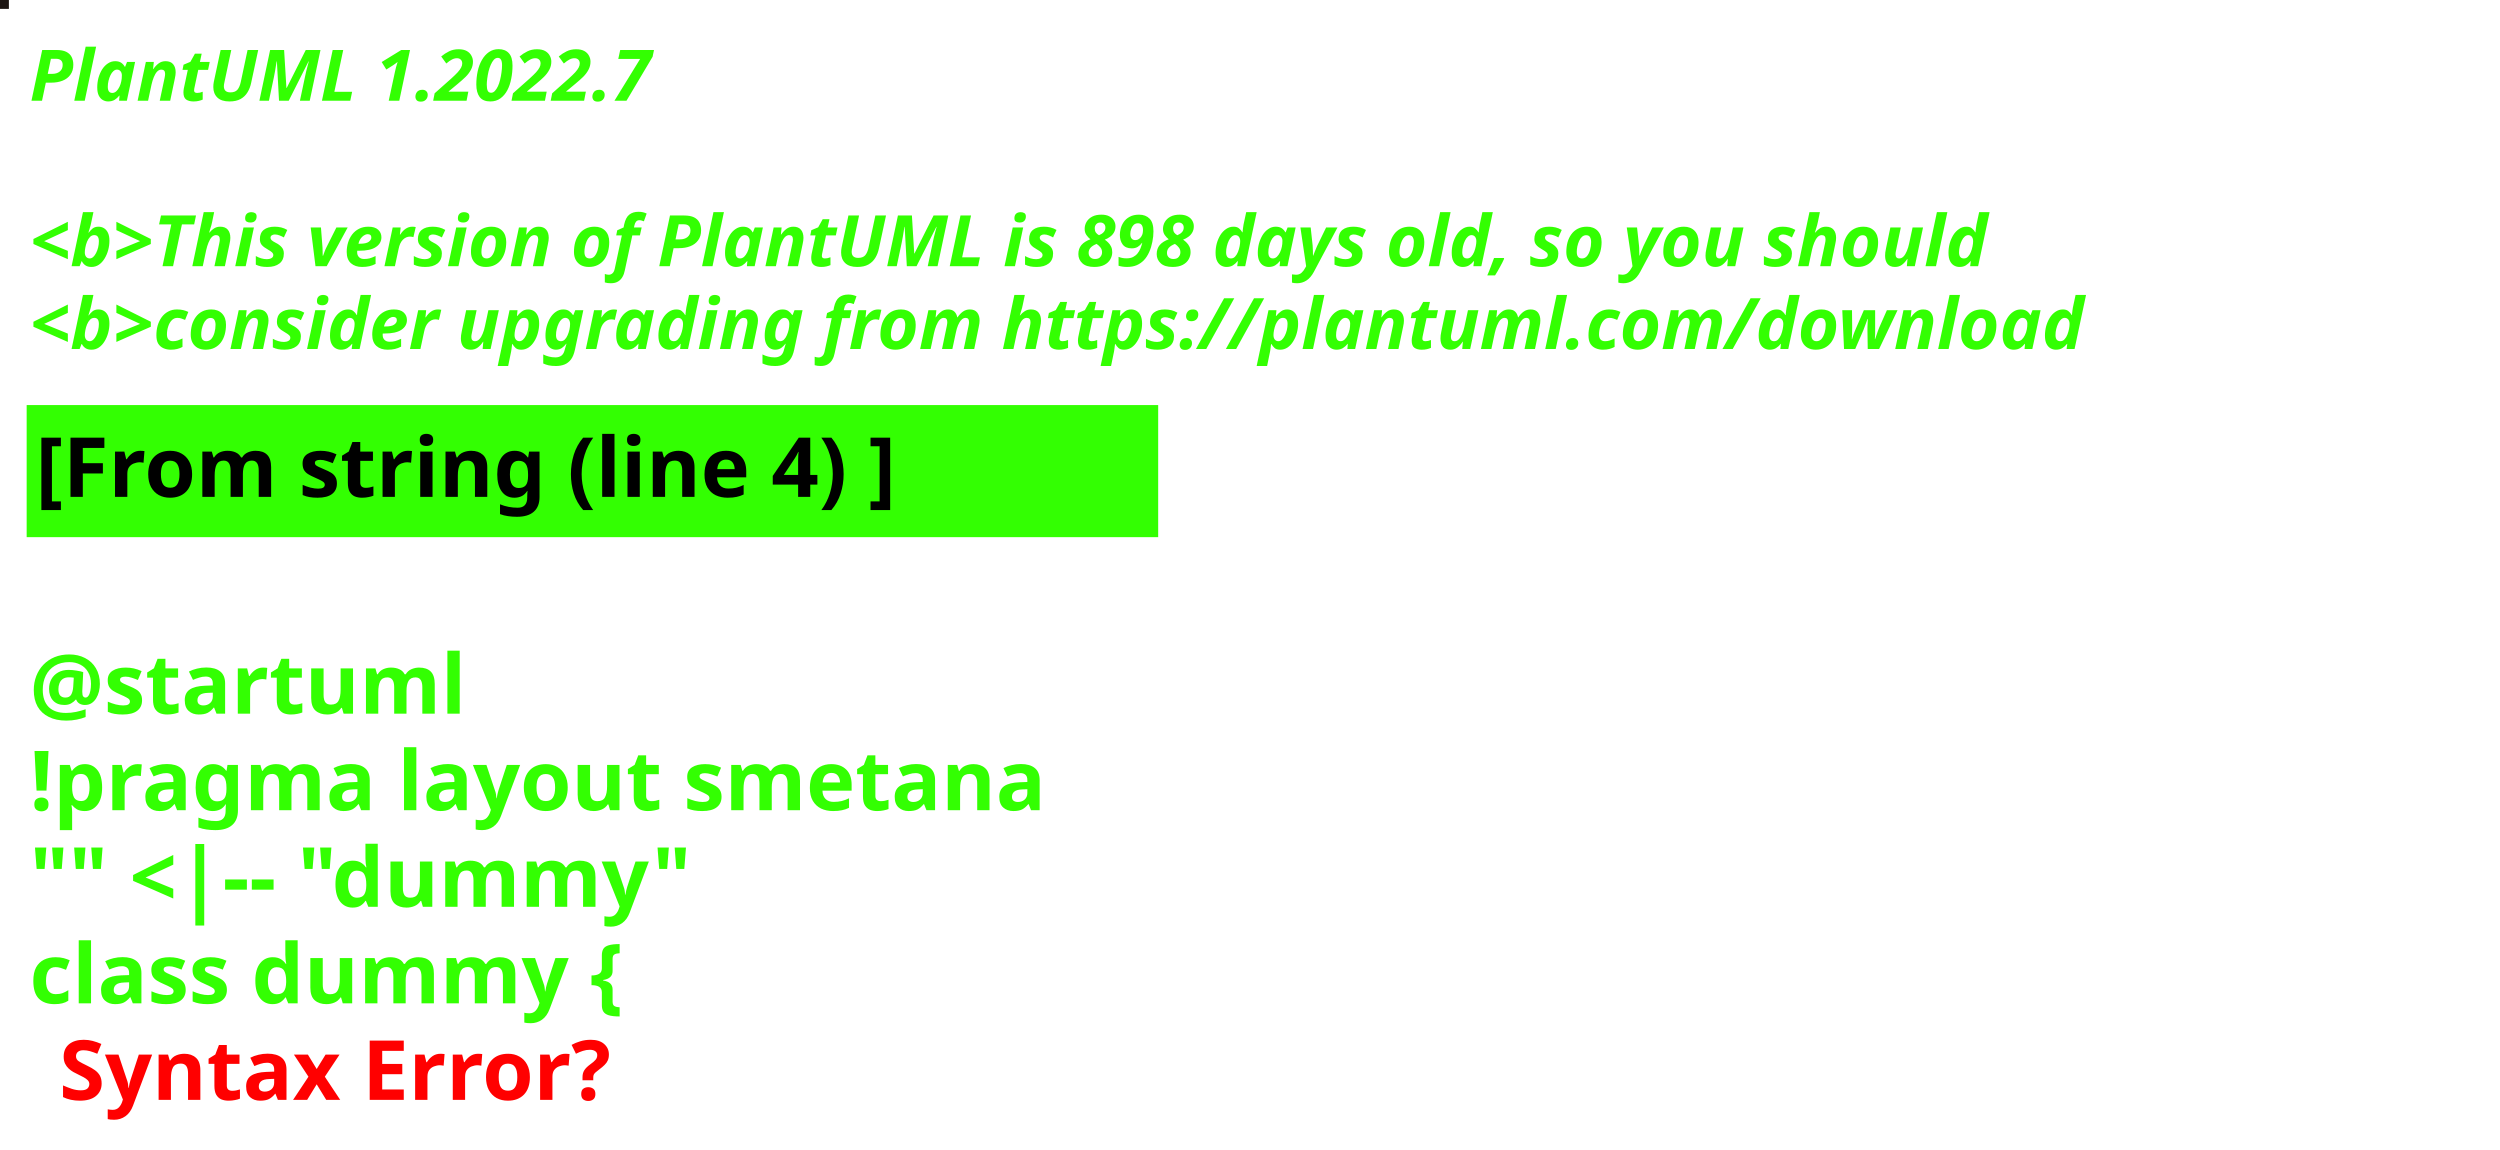
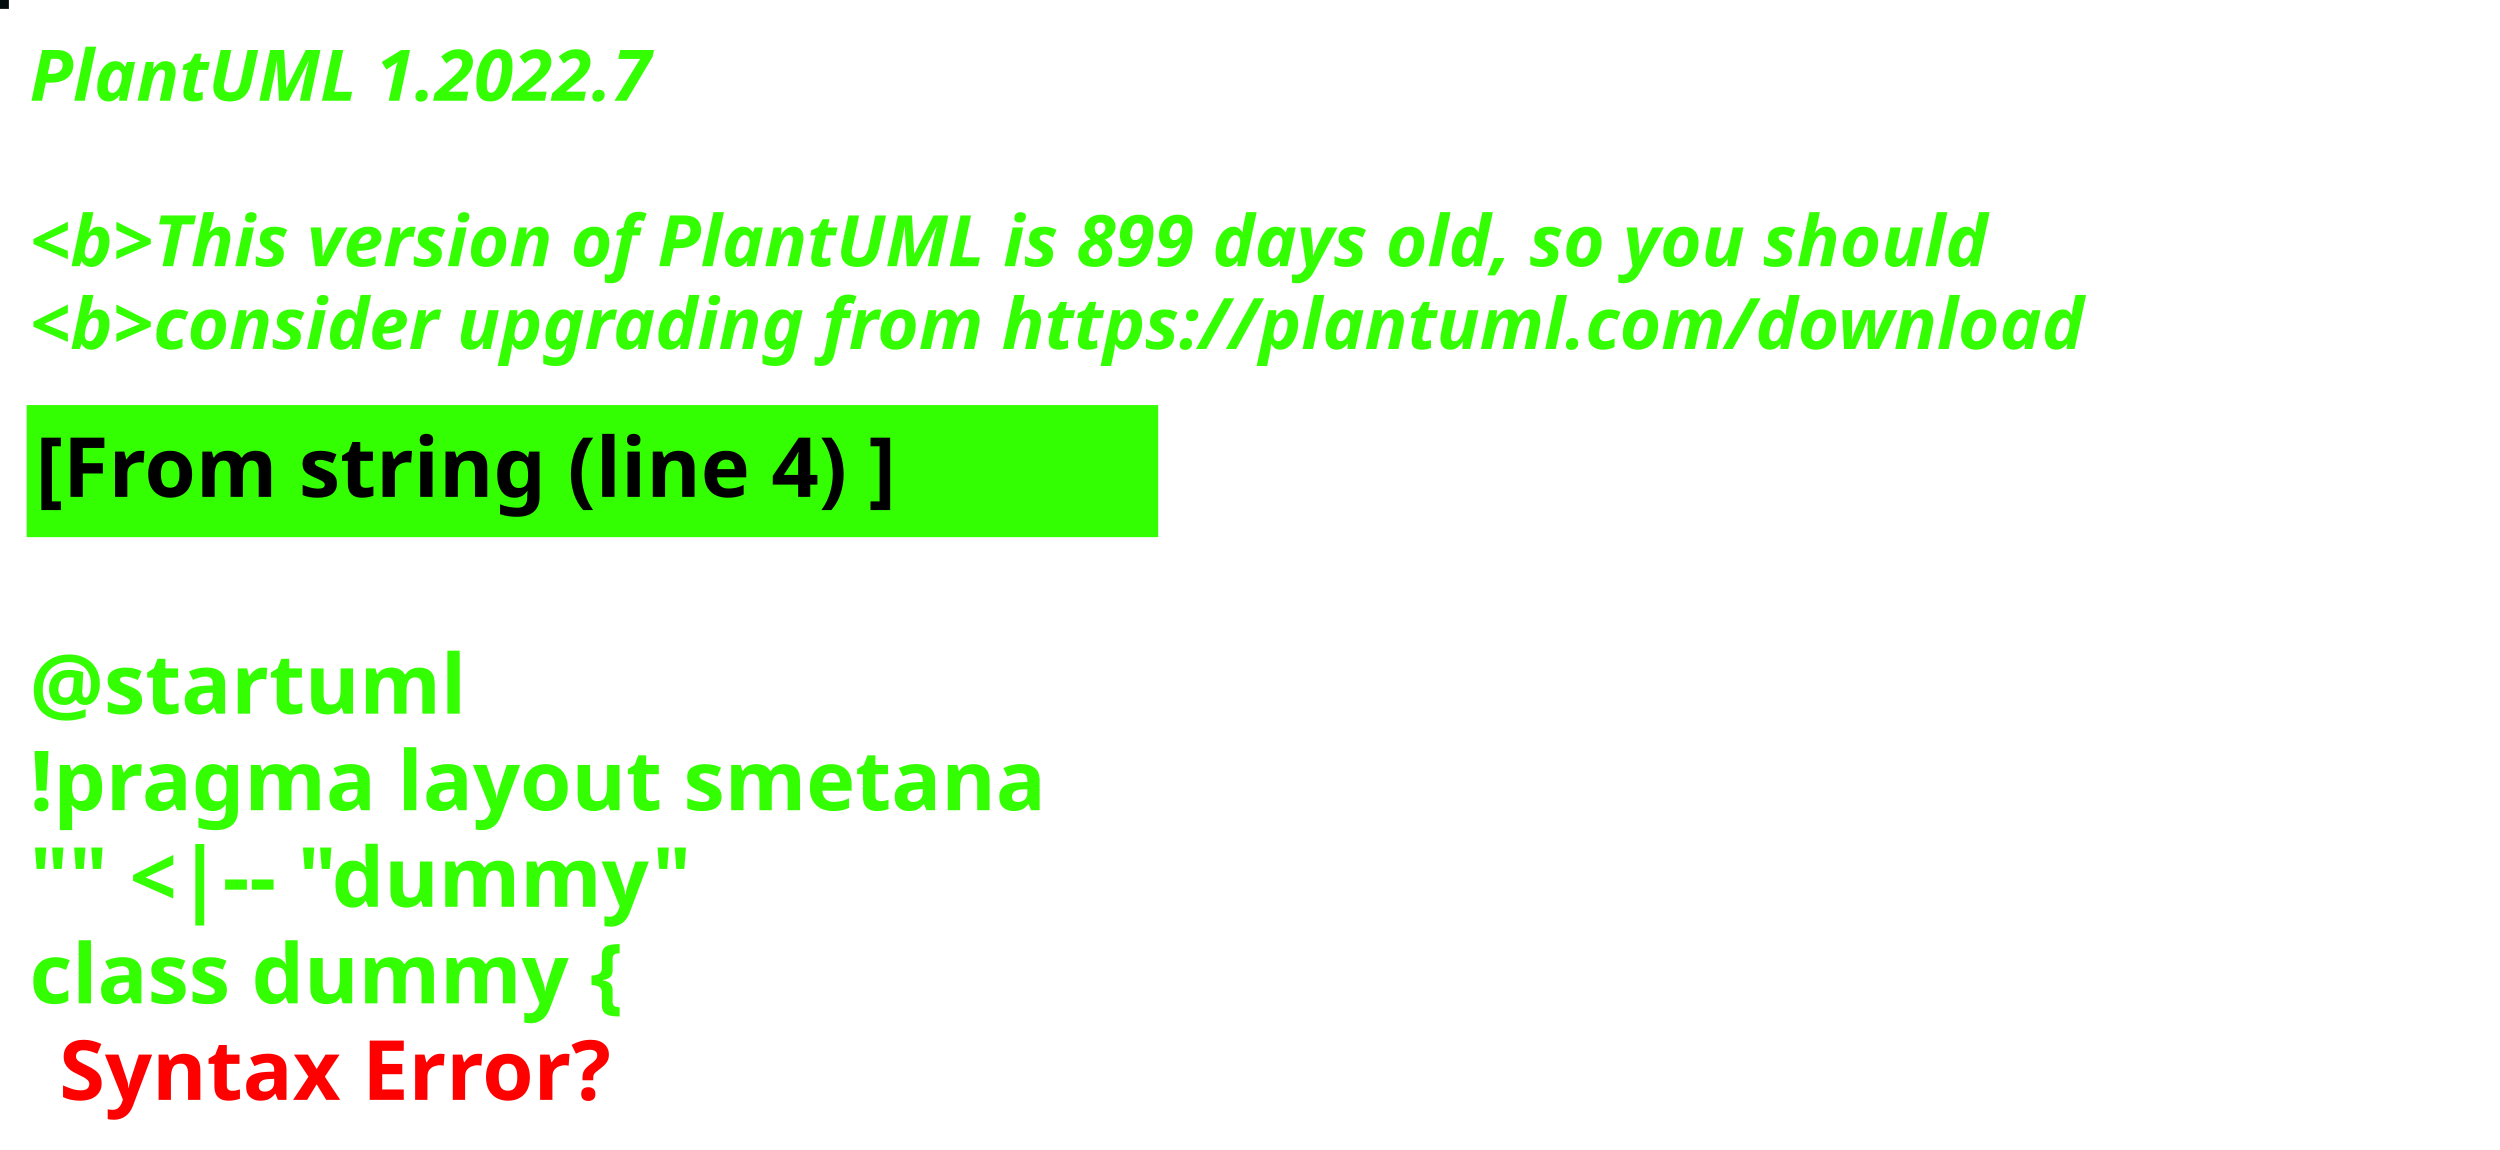
<svg xmlns="http://www.w3.org/2000/svg" contentStyleType="text/css" height="194px" preserveAspectRatio="none" style="width:422px;height:194px;background:#000000;" version="1.1" viewBox="0 0 422 194" width="422px" zoomAndPan="magnify">
  <defs />
  <g>
-     <rect fill="#1D1613" height="1" style="stroke:#1D1613;stroke-width:1.0;" width="1" x="0" y="0" />
+     <rect fill="#040D0D" height="1" style="stroke:#040D0D;stroke-width:1.0;" width="1" x="0" y="0" />
    <text fill="#33FF02" font-family="sans-serif" font-size="12" font-style="italic" font-weight="bold" lengthAdjust="spacing" textLength="127" x="5" y="17">PlantUML 1.2022.7</text>
    <text fill="#33FF02" font-family="sans-serif" font-size="12" font-style="italic" font-weight="bold" lengthAdjust="spacing" textLength="4" x="5" y="30.969"> </text>
-     <text fill="#33FF02" font-family="sans-serif" font-size="12" font-style="italic" font-weight="bold" lengthAdjust="spacing" textLength="399" x="5" y="44.938">&lt;b&gt;This version of PlantUML is 898 days old, so you should</text>
+     <text fill="#33FF02" font-family="sans-serif" font-size="12" font-style="italic" font-weight="bold" lengthAdjust="spacing" textLength="399" x="5" y="44.938">&lt;b&gt;This version of PlantUML is 899 days old, so you should</text>
    <text fill="#33FF02" font-family="sans-serif" font-size="12" font-style="italic" font-weight="bold" lengthAdjust="spacing" textLength="408" x="5" y="58.906">&lt;b&gt;consider upgrading from https://plantuml.com/download</text>
    <rect fill="#33FF02" height="21.297" style="stroke:#33FF02;stroke-width:1.0;" width="190" x="5" y="68.875" />
    <text fill="#000000" font-family="sans-serif" font-size="14" font-weight="bold" lengthAdjust="spacing" textLength="168" x="6" y="83.875">[From string (line 4) ]</text>
    <text fill="#33FF02" font-family="sans-serif" font-size="14" font-weight="bold" lengthAdjust="spacing" textLength="5" x="5" y="104.172"> </text>
    <text fill="#33FF02" font-family="sans-serif" font-size="14" font-weight="bold" lengthAdjust="spacing" textLength="79" x="5" y="120.469">@startuml</text>
    <text fill="#33FF02" font-family="sans-serif" font-size="14" font-weight="bold" lengthAdjust="spacing" textLength="190" x="5" y="136.766">!pragma layout smetana</text>
    <text fill="#33FF02" font-family="sans-serif" font-size="14" font-weight="bold" lengthAdjust="spacing" textLength="124" x="5" y="153.062">"" &lt;|-- "dummy"</text>
    <text fill="#33FF02" font-family="sans-serif" font-size="14" font-weight="bold" lengthAdjust="spacing" text-decoration="wavy underline" textLength="117" x="5" y="169.359">class dummy {</text>
    <text fill="#FF0000" font-family="sans-serif" font-size="14" font-weight="bold" lengthAdjust="spacing" textLength="106" x="10" y="185.656">Syntax Error?</text>
  </g>
</svg>
